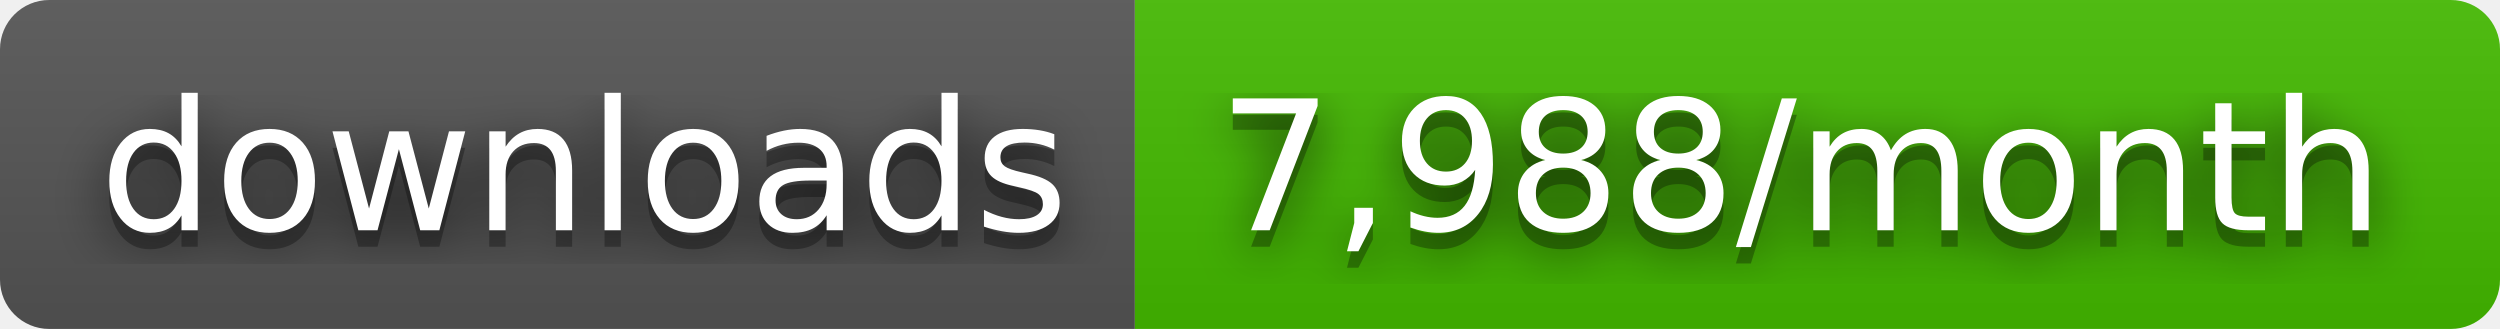
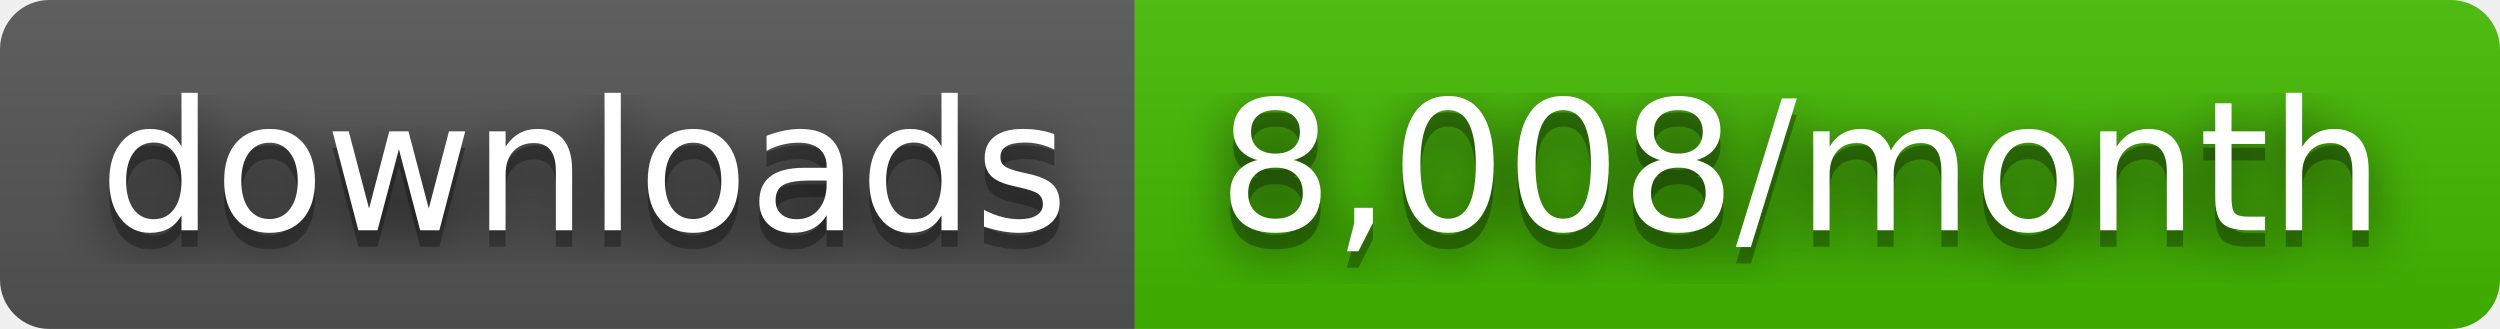
- <svg xmlns="http://www.w3.org/2000/svg" width="152" height="20" role="img" aria-label="downloads: 7,988/month">
+ <svg xmlns="http://www.w3.org/2000/svg" width="152" height="20" role="img" aria-label="downloads: 8,008/month">
  <filter id="blur">
    <feGaussianBlur stdDeviation="16" />
  </filter>
  <linearGradient id="s" x2="0" y2="100%">
    <stop offset="0" stop-color="#bbb" stop-opacity=".1" />
    <stop offset="1" stop-opacity=".1" />
  </linearGradient>
  <clipPath id="r">
    <rect width="152" height="20" rx="3" />
  </clipPath>
  <g clip-path="url(#r)">
    <rect width="69" height="20" fill="#555" />
    <rect x="69" width="83" height="20" fill="#4b0" />
    <rect width="152" height="20" fill="url(#s)" />
  </g>
  <g fill="#fff" text-anchor="middle" font-family="Verdana,Geneva,DejaVu Sans,sans-serif" text-rendering="geometricPrecision" font-size="110">
    <g transform="scale(.1)">
      <g aria-hidden="true" fill="#010101">
        <text x="355" y="150" fill-opacity=".8" filter="url(#blur)" textLength="590">downloads</text>
        <text x="355" y="150" fill-opacity=".3" textLength="590">downloads</text>
      </g>
      <text x="355" y="140" textLength="590">downloads</text>
    </g>
    <g transform="scale(.1)">
      <g aria-hidden="true" fill="#010101">
-         <text x="1095" y="150" fill-opacity=".8" filter="url(#blur)" textLength="730">7,988/month</text>
-         <text x="1095" y="150" fill-opacity=".3" textLength="730">7,988/month</text>
+         <text x="1095" y="150" fill-opacity=".8" filter="url(#blur)" textLength="730">8,008/month</text>
+         <text x="1095" y="150" fill-opacity=".3" textLength="730">8,008/month</text>
      </g>
-       <text x="1095" y="140" textLength="730">7,988/month</text>
+       <text x="1095" y="140" textLength="730">8,008/month</text>
    </g>
  </g>
</svg>
